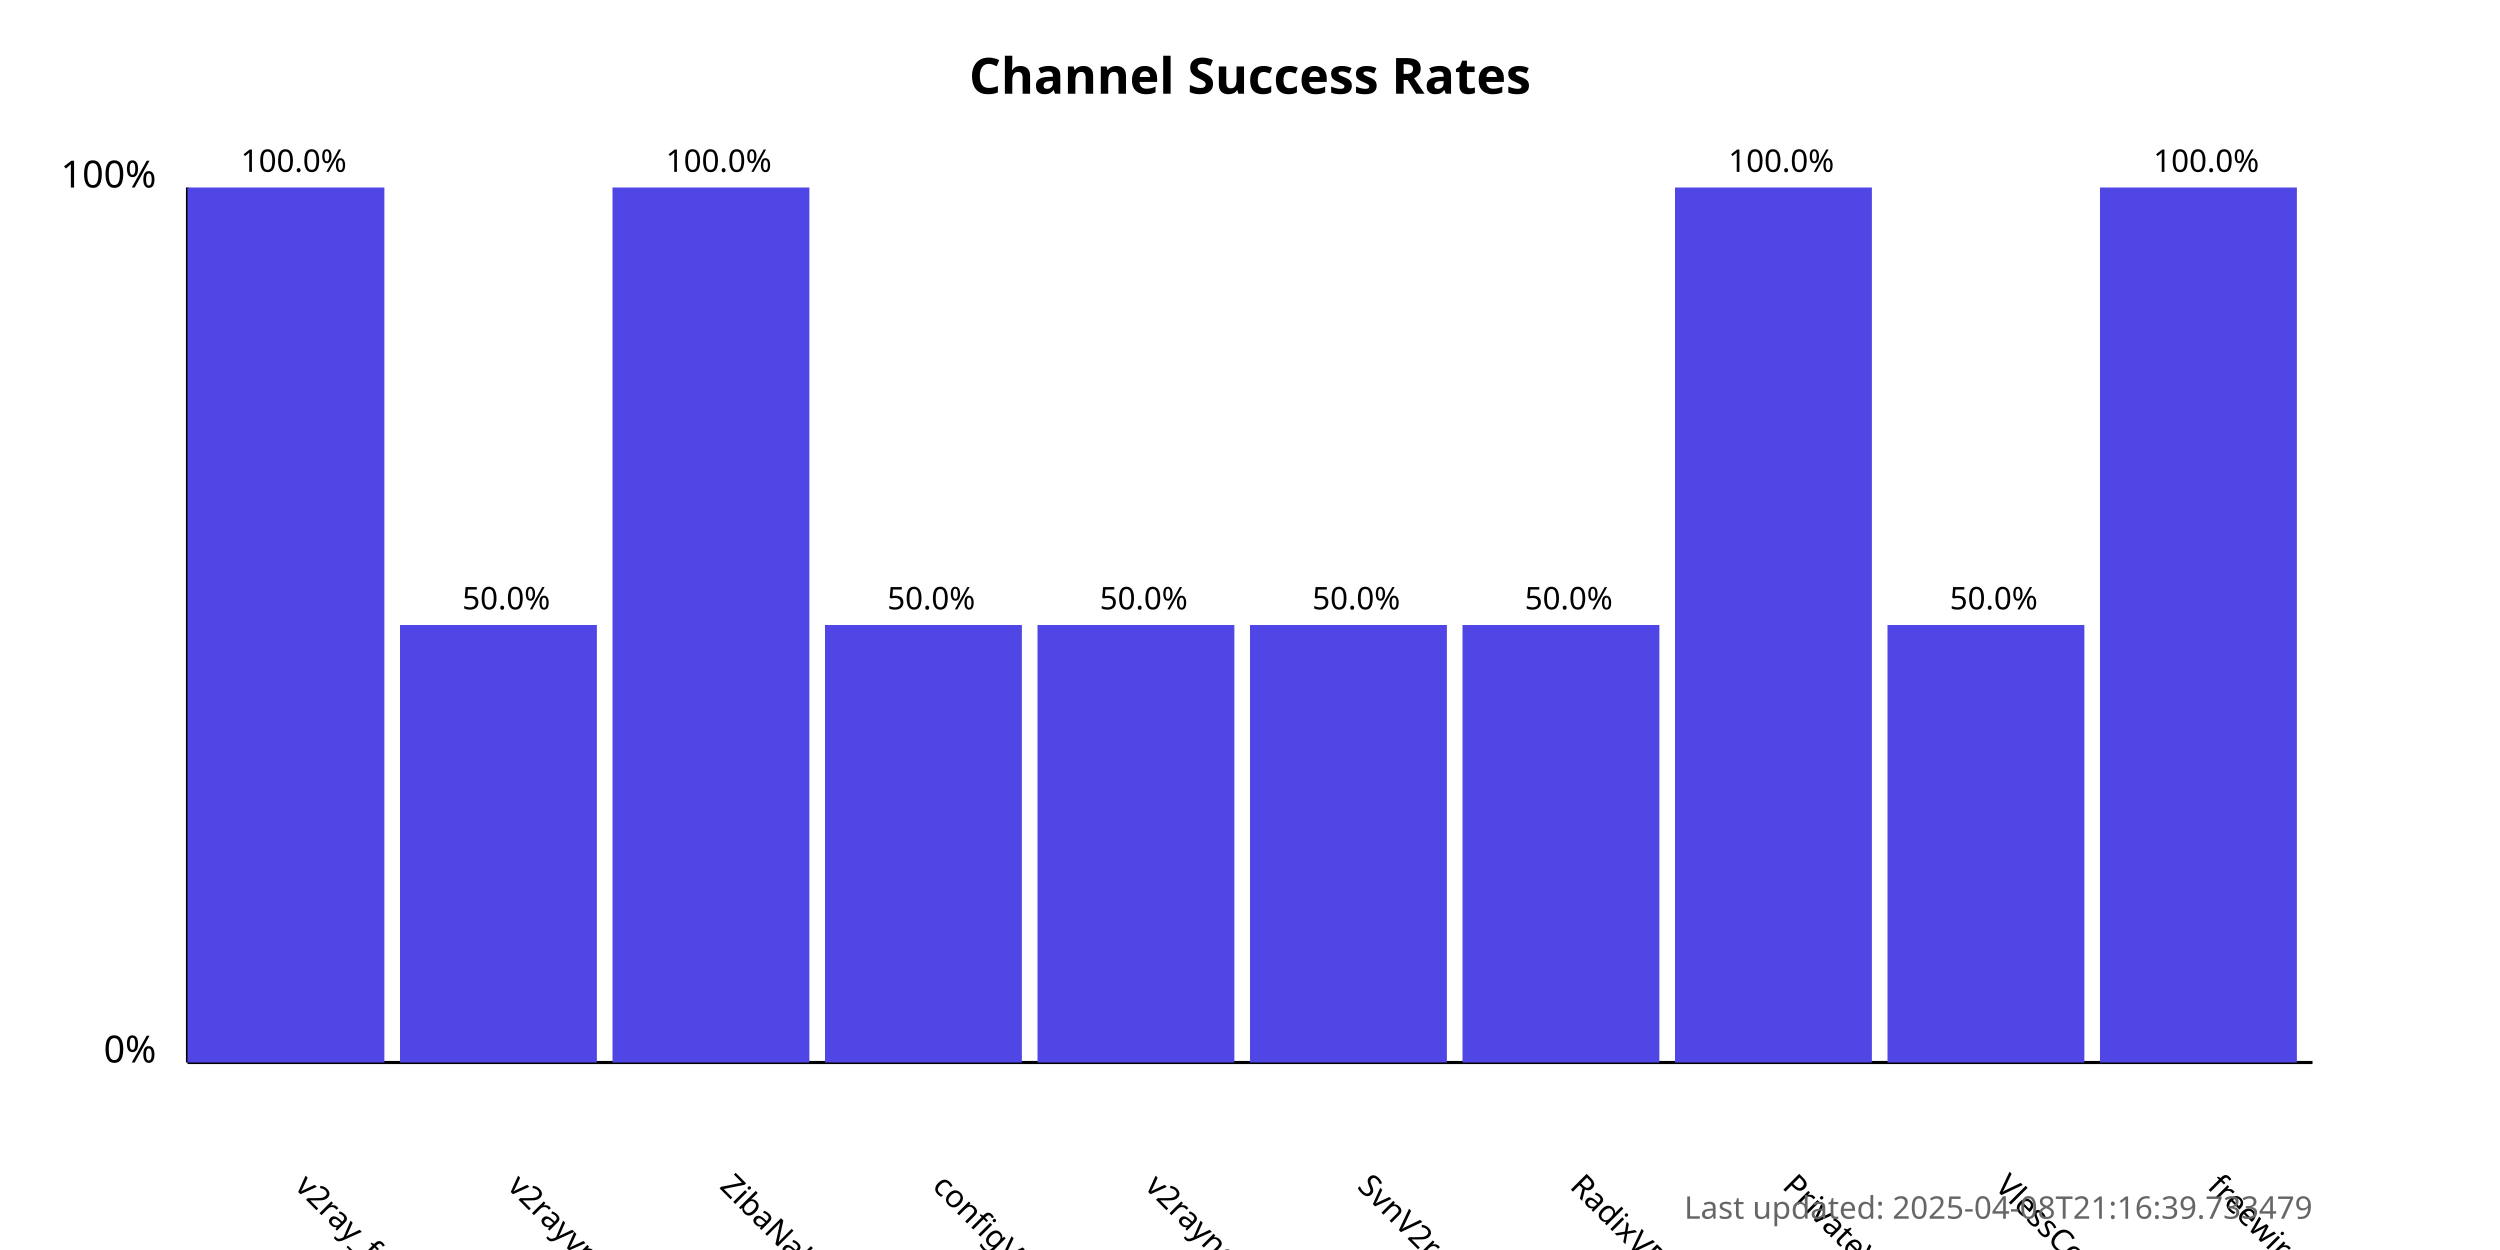
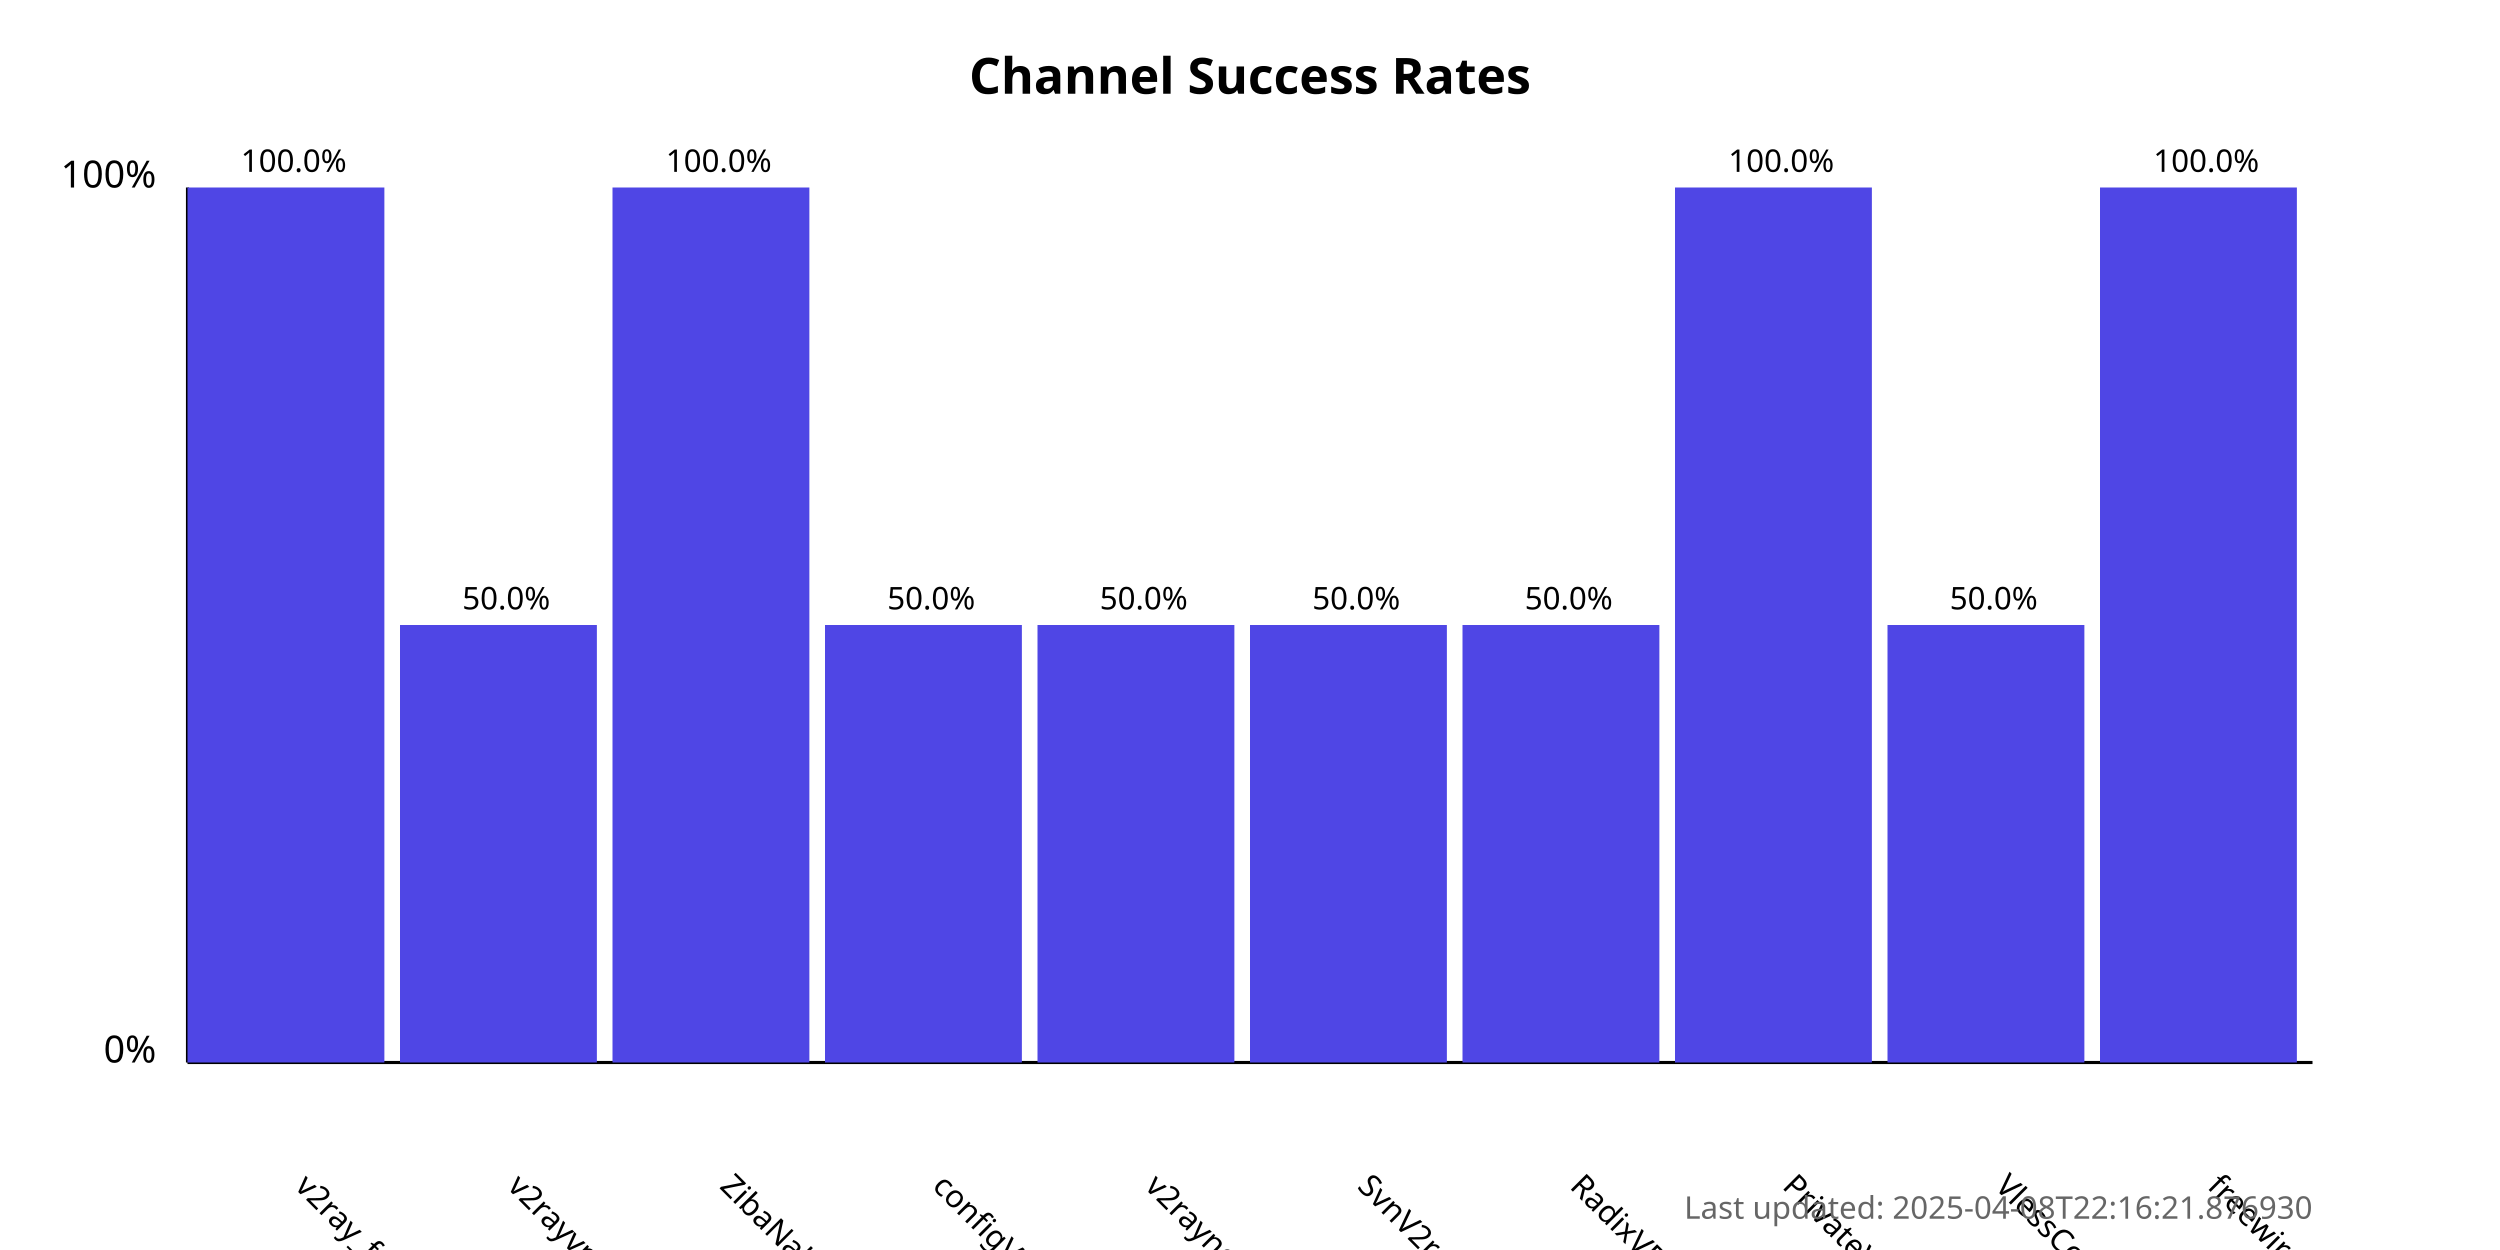
<svg xmlns="http://www.w3.org/2000/svg" width="800" height="400">
  <style>
            .chart-title { font: bold 16px sans-serif; }
            .axis-label { font: 12px sans-serif; }
            .tick-label { font: 10px sans-serif; }
            .bar { fill: #4f46e5; }
            .bar:hover { fill: #6366f1; }
            .timestamp { font: 10px sans-serif; fill: #666; }
        </style>
  <text x="400.0" y="30" text-anchor="middle" class="chart-title">
            Channel Success Rates
        </text>
  <line x1="60" y1="340" x2="60" y2="60" stroke="black" stroke-width="1" />
  <line x1="60" y1="340" x2="740" y2="340" stroke="black" stroke-width="1" />
  <text x="50" y="340" text-anchor="end" class="axis-label">0%</text>
  <text x="50" y="60" text-anchor="end" class="axis-label">100%</text>
  <g>
    <rect x="60" y="60.0" width="63.0" height="280.0" class="bar" />
    <text x="94.0" y="380" transform="rotate(45, 94.0, 380)" text-anchor="start" class="tick-label">
                v2ray_free_conf
            </text>
    <text x="94.0" y="55.0" text-anchor="middle" class="tick-label">
                100.0%
            </text>
  </g>
  <g>
    <rect x="128.0" y="200.0" width="63.0" height="140.0" class="bar" />
    <text x="162.0" y="380" transform="rotate(45, 162.0, 380)" text-anchor="start" class="tick-label">
                v2rayvpno
            </text>
    <text x="162.0" y="195.0" text-anchor="middle" class="tick-label">
                50.0%
            </text>
  </g>
  <g>
    <rect x="196.0" y="60.0" width="63.0" height="280.0" class="bar" />
    <text x="230.0" y="380" transform="rotate(45, 230.0, 380)" text-anchor="start" class="tick-label">
                ZibaNabz
            </text>
    <text x="230.0" y="55.0" text-anchor="middle" class="tick-label">
                100.0%
            </text>
  </g>
  <g>
    <rect x="264.0" y="200.0" width="63.0" height="140.0" class="bar" />
    <text x="298.0" y="380" transform="rotate(45, 298.0, 380)" text-anchor="start" class="tick-label">
                configV2rayForFree
            </text>
    <text x="298.0" y="195.0" text-anchor="middle" class="tick-label">
                50.0%
            </text>
  </g>
  <g>
    <rect x="332.0" y="200.0" width="63.0" height="140.0" class="bar" />
    <text x="366.0" y="380" transform="rotate(45, 366.0, 380)" text-anchor="start" class="tick-label">
                v2rayngvpn
            </text>
    <text x="366.0" y="195.0" text-anchor="middle" class="tick-label">
                50.0%
            </text>
  </g>
  <g>
    <rect x="400.0" y="200.0" width="63.0" height="140.0" class="bar" />
    <text x="434.0" y="380" transform="rotate(45, 434.0, 380)" text-anchor="start" class="tick-label">
                SvnV2ray
            </text>
    <text x="434.0" y="195.0" text-anchor="middle" class="tick-label">
                50.0%
            </text>
  </g>
  <g>
    <rect x="468.0" y="200.0" width="63.0" height="140.0" class="bar" />
    <text x="502.0" y="380" transform="rotate(45, 502.0, 380)" text-anchor="start" class="tick-label">
                RadixVPN
            </text>
    <text x="502.0" y="195.0" text-anchor="middle" class="tick-label">
                50.0%
            </text>
  </g>
  <g>
    <rect x="536.0" y="60.0" width="63.0" height="280.0" class="bar" />
    <text x="570.0" y="380" transform="rotate(45, 570.0, 380)" text-anchor="start" class="tick-label">
                PrivateVPNs
            </text>
    <text x="570.0" y="55.0" text-anchor="middle" class="tick-label">
                100.0%
            </text>
  </g>
  <g>
    <rect x="604.0" y="200.0" width="63.0" height="140.0" class="bar" />
    <text x="638.0" y="380" transform="rotate(45, 638.0, 380)" text-anchor="start" class="tick-label">
                VlessConfig
            </text>
    <text x="638.0" y="195.0" text-anchor="middle" class="tick-label">
                50.0%
            </text>
  </g>
  <g>
    <rect x="672.0" y="60.0" width="63.0" height="280.0" class="bar" />
    <text x="706.0" y="380" transform="rotate(45, 706.0, 380)" text-anchor="start" class="tick-label">
                freewireguard
            </text>
    <text x="706.0" y="55.0" text-anchor="middle" class="tick-label">
                100.0%
            </text>
  </g>
  <text x="740" y="390" text-anchor="end" class="timestamp">
-             Last updated: 2025-04-08T21:16:39.733479
+             Last updated: 2025-04-08T22:16:21.876930
        </text>
</svg>
